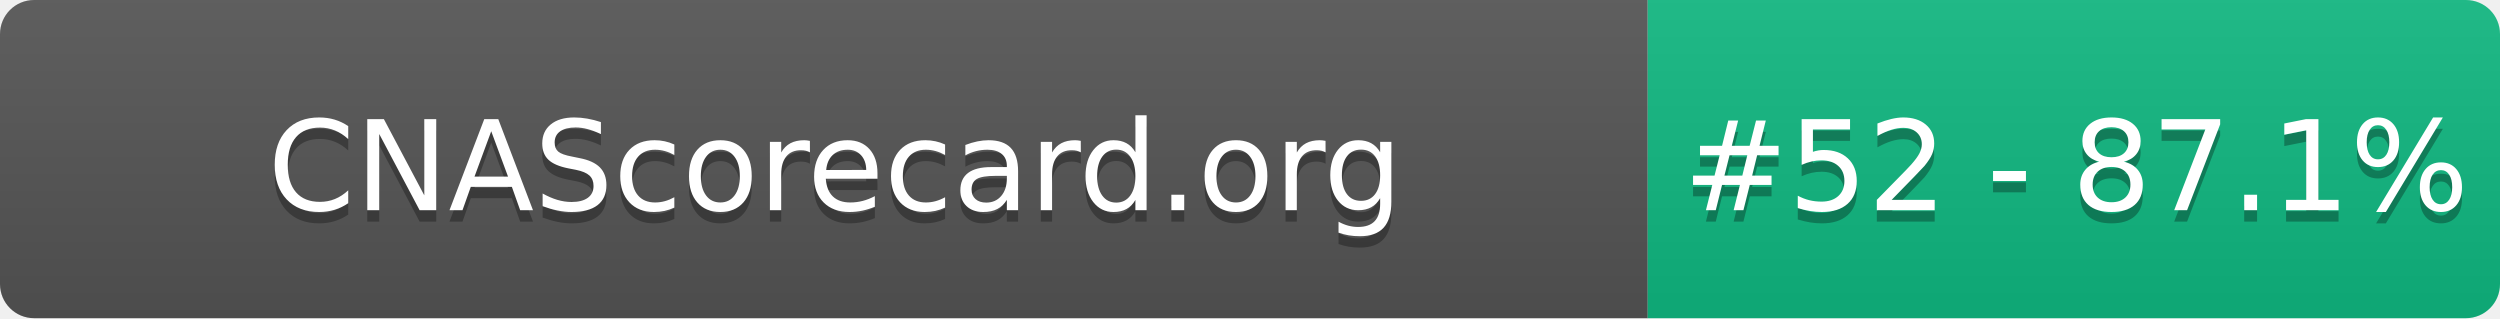
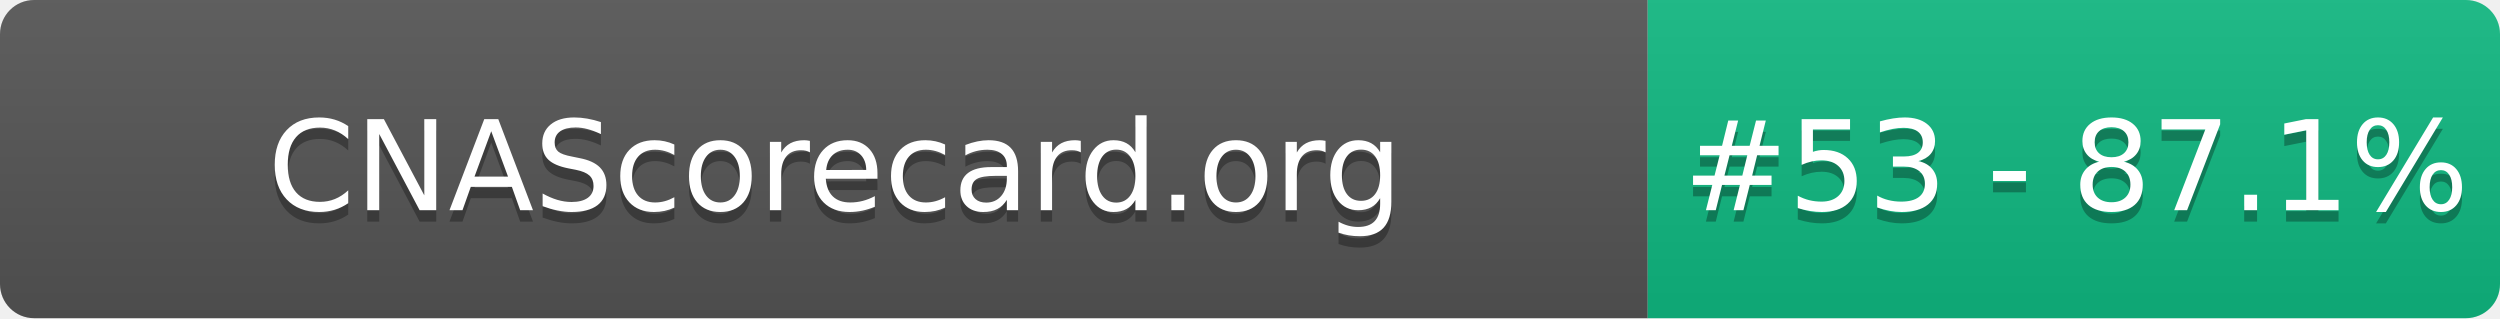
- <svg xmlns="http://www.w3.org/2000/svg" width="220" height="28" role="img" aria-label="CNAScorecard.org: #52 - 87.1%">
+ <svg xmlns="http://www.w3.org/2000/svg" width="220" height="28" role="img" aria-label="CNAScorecard.org: #53 - 87.1%">
  <linearGradient id="s" x2="0" y2="100%">
    <stop offset="0" stop-color="#bbb" stop-opacity=".1" />
    <stop offset="1" stop-opacity=".1" />
  </linearGradient>
  <clipPath id="r">
    <rect width="220" height="28" rx="3" fill="#fff" />
  </clipPath>
  <g clip-path="url(#r)">
    <rect width="145" height="28" fill="#555" />
    <rect x="145" width="75" height="28" fill="#10B981" />
    <rect width="220" height="28" fill="url(#s)" />
  </g>
  <g fill="#fff" text-anchor="middle" font-family="Verdana,Geneva,DejaVu Sans,sans-serif" text-rendering="geometricPrecision" font-size="110">
    <text aria-hidden="true" x="735" y="195" fill="#010101" fill-opacity=".3" transform="scale(.1)" textLength="1350">CNAScorecard.org</text>
    <text x="735" y="185" transform="scale(.1)" fill="#fff" textLength="1350">CNAScorecard.org</text>
-     <text aria-hidden="true" x="1827" y="195" fill="#010101" fill-opacity=".3" transform="scale(.1)" textLength="605">#52 - 87.1%</text>
-     <text x="1827" y="185" transform="scale(.1)" fill="#fff" textLength="605">#52 - 87.1%</text>
+     <text aria-hidden="true" x="1827" y="195" fill="#010101" fill-opacity=".3" transform="scale(.1)" textLength="605">#53 - 87.1%</text>
+     <text x="1827" y="185" transform="scale(.1)" fill="#fff" textLength="605">#53 - 87.1%</text>
  </g>
</svg>
